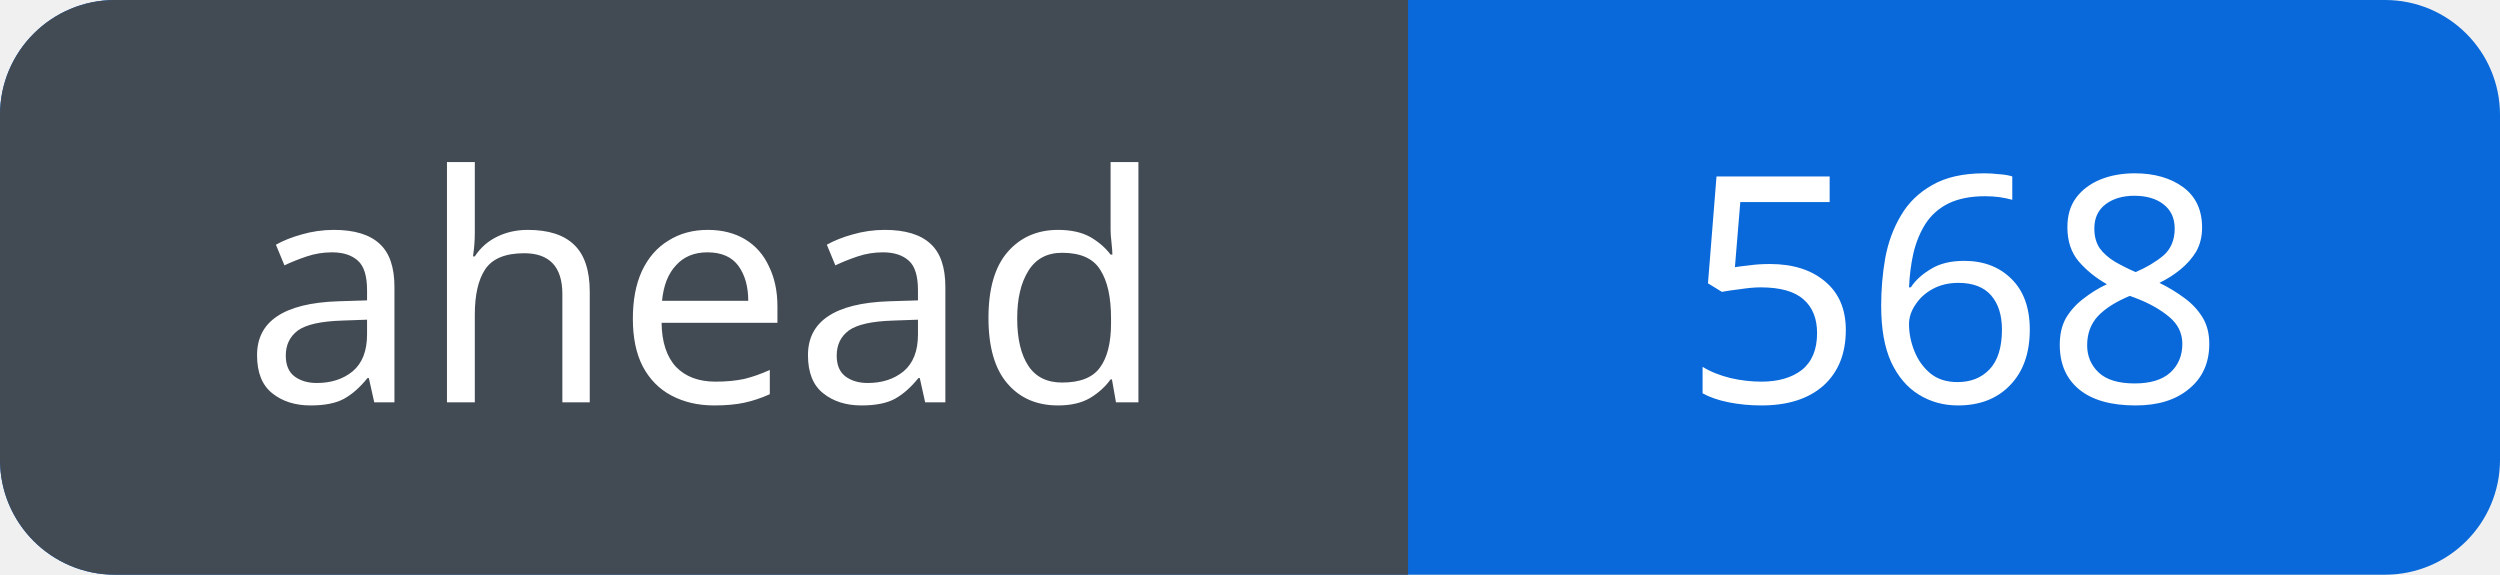
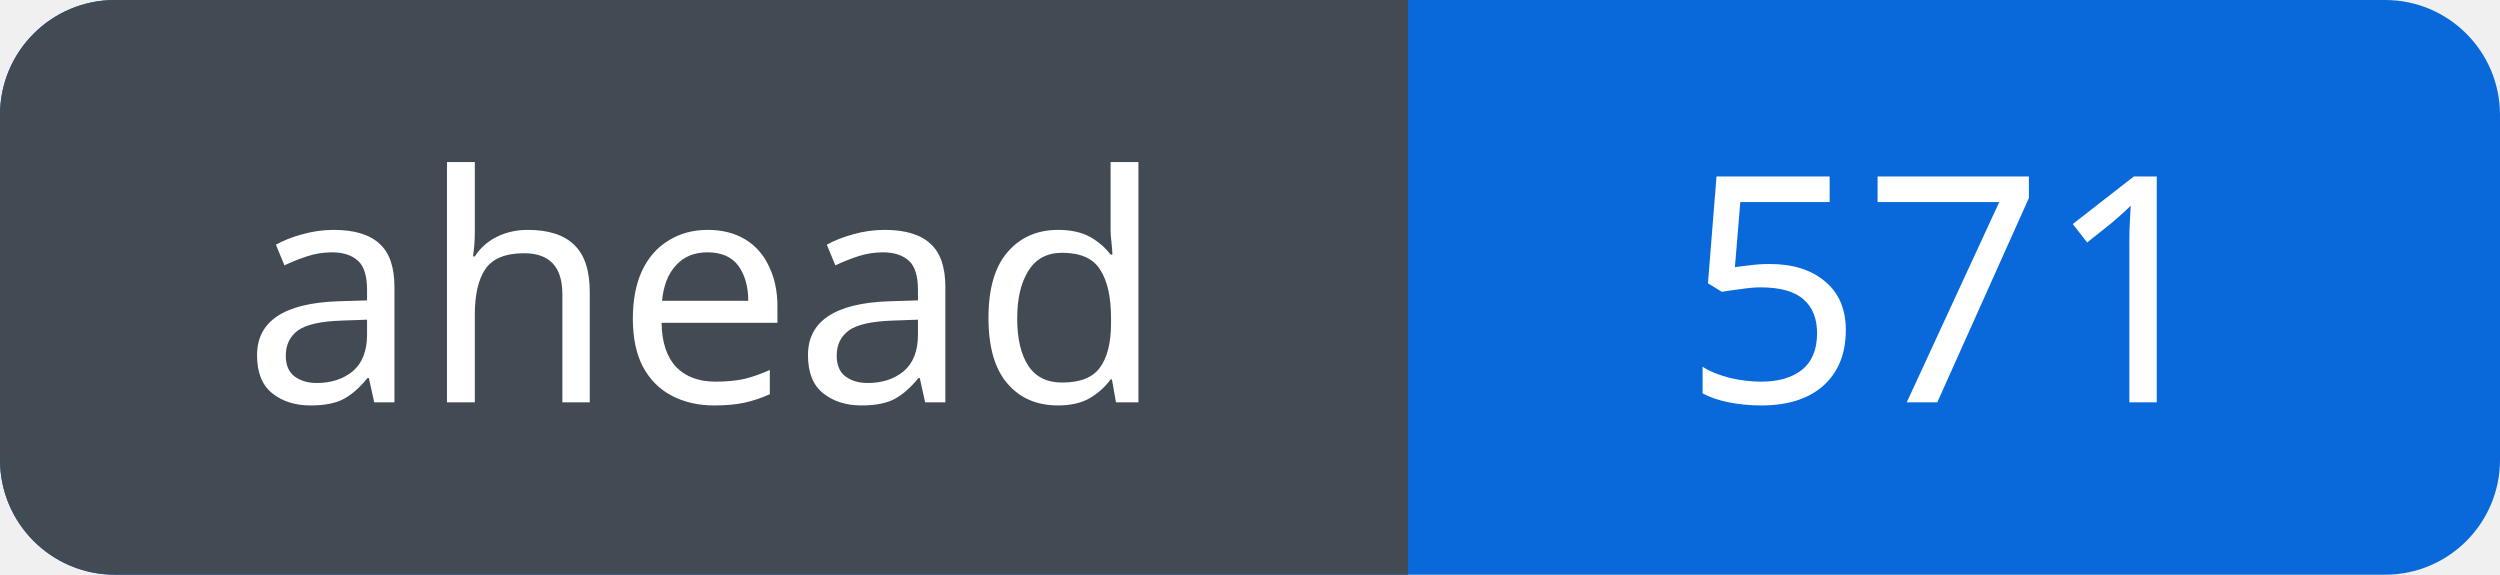
<svg xmlns="http://www.w3.org/2000/svg" width="87" height="20" viewBox="0 0 87 20" role="img" aria-labelledby="title">
  <defs>
    <clipPath id="badge">
      <rect width="87" height="20" rx="4" />
    </clipPath>
  </defs>
  <g clip-path="url(#badge)">
    <rect width="87" height="20" fill="#0969da" />
    <rect width="49" height="20" fill="#424a53" />
  </g>
  <g fill="#fff" font-family="Verdana, sans-serif" font-size="11" text-anchor="middle">
    <text x="24.5" y="14">ahead</text>
-     <text x="68.0" y="14">568</text>
+     <text x="68.0" y="14">571</text>
  </g>
</svg>
